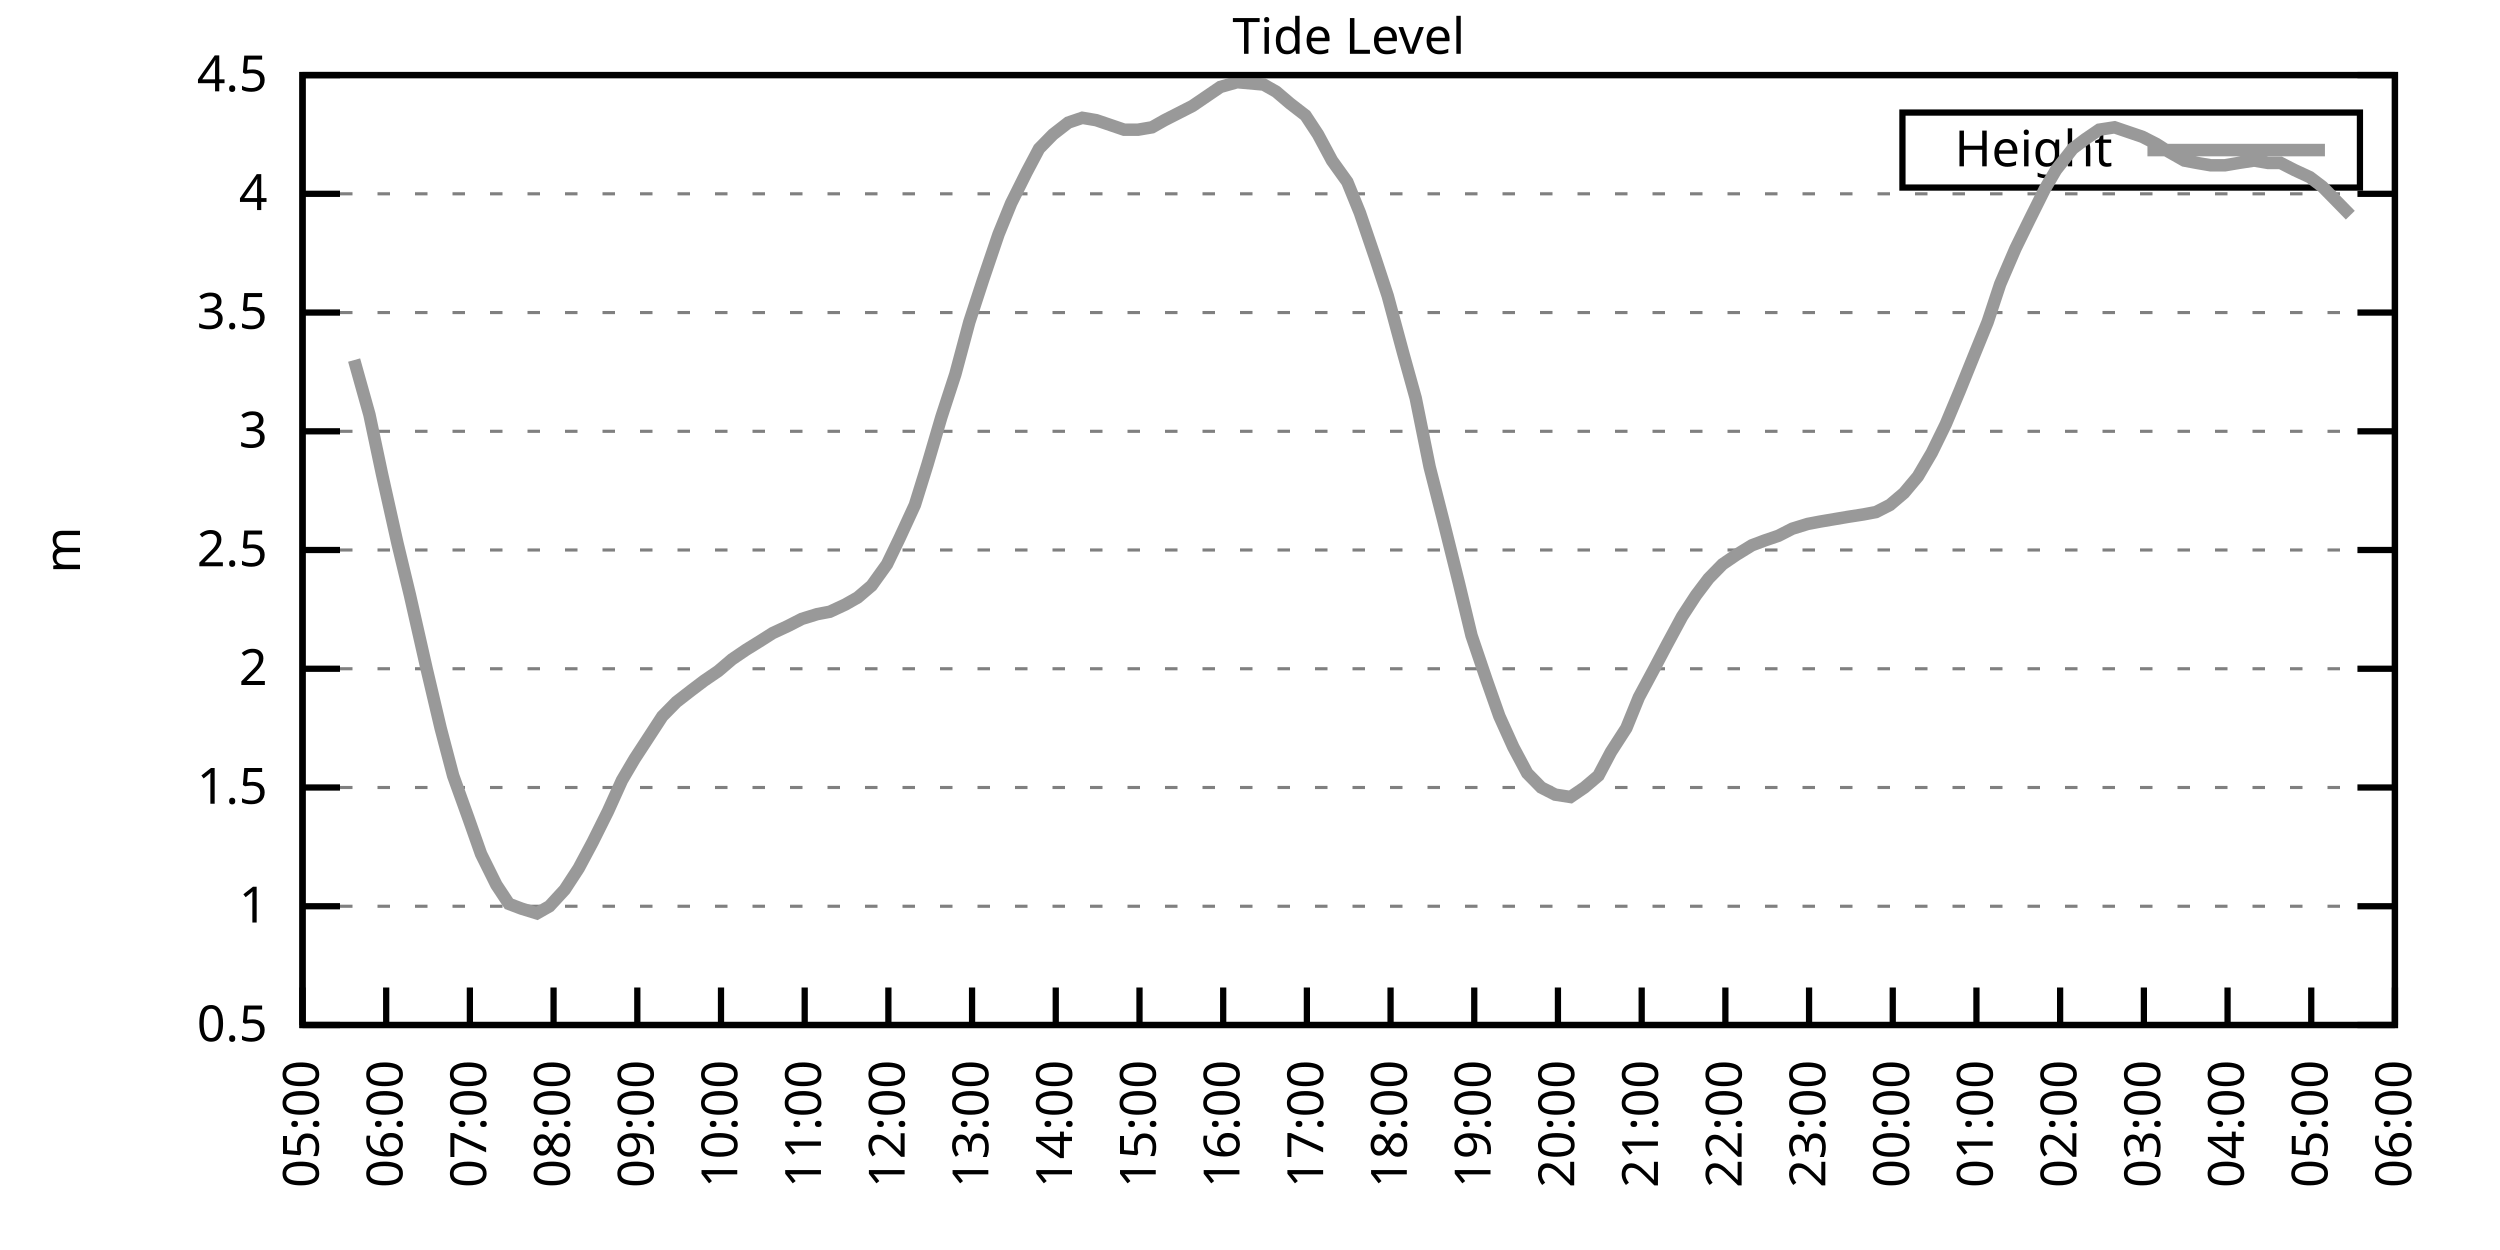
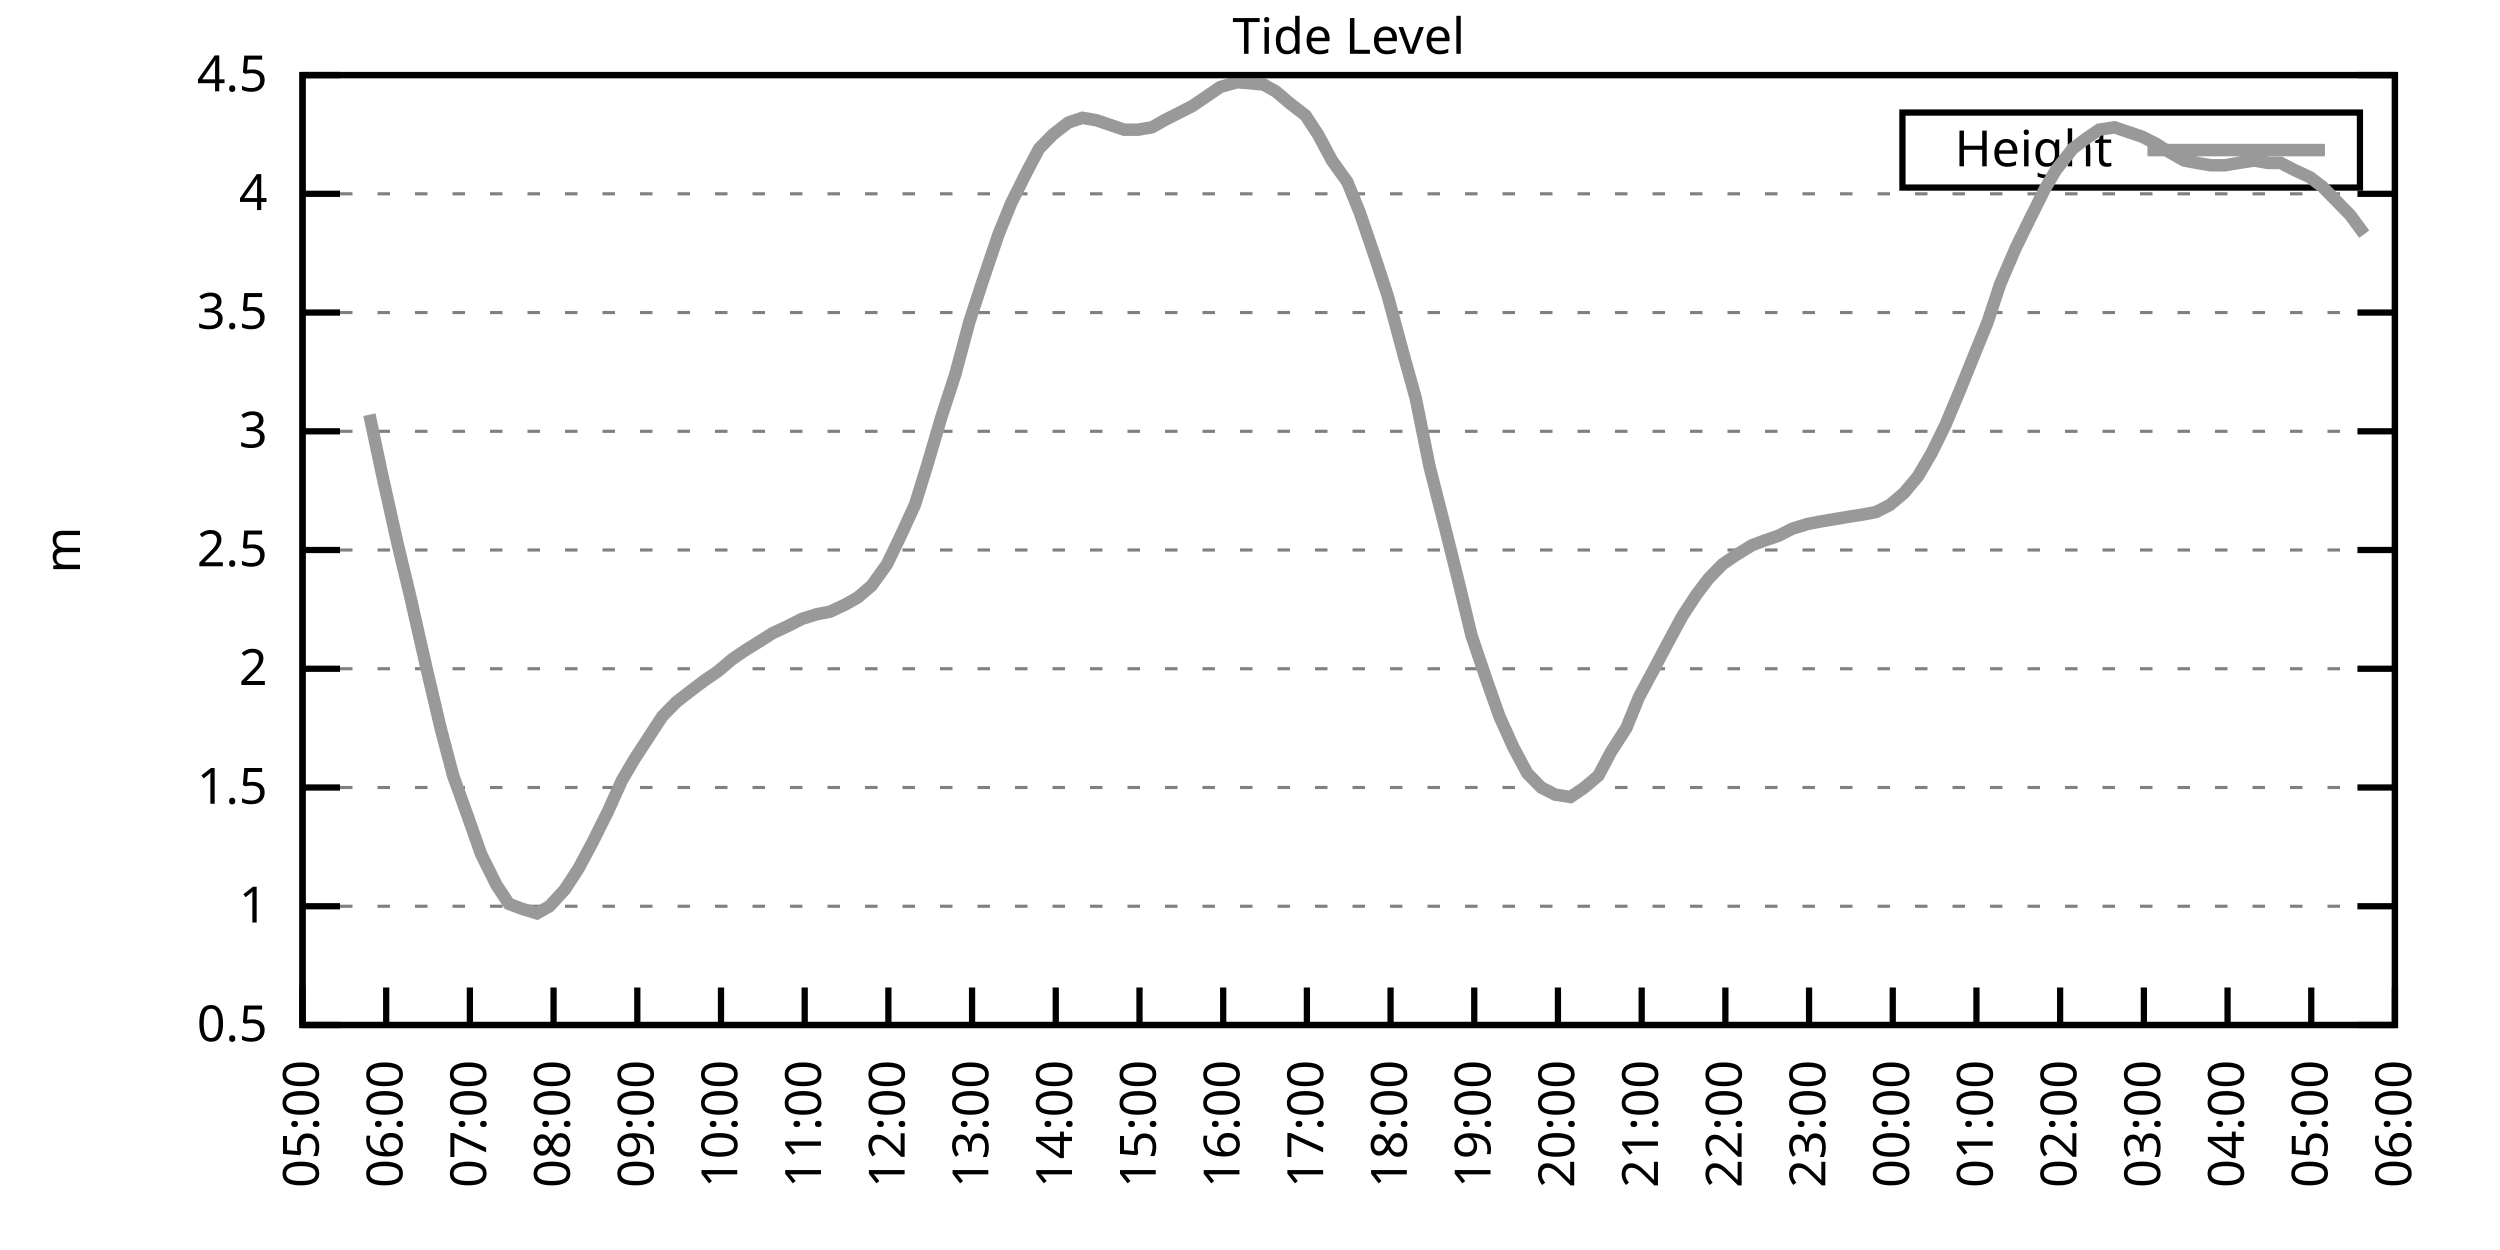
<svg xmlns="http://www.w3.org/2000/svg" xmlns:xlink="http://www.w3.org/1999/xlink" width="400" height="200" viewBox="0 0 400 200">
  <g id="gnuplot_canvas">
    <rect x="0" y="0" width="400" height="200" fill="none" />
    <defs>
      <circle id="gpDot" r="0.5" stroke-width="0.5" stroke="currentColor" />
      <path id="gpPt0" stroke-width="0.333" stroke="currentColor" d="M-1,0 h2 M0,-1 v2" />
      <path id="gpPt1" stroke-width="0.333" stroke="currentColor" d="M-1,-1 L1,1 M1,-1 L-1,1" />
      <path id="gpPt2" stroke-width="0.333" stroke="currentColor" d="M-1,0 L1,0 M0,-1 L0,1 M-1,-1 L1,1 M-1,1 L1,-1" />
      <rect id="gpPt3" stroke-width="0.333" stroke="currentColor" x="-1" y="-1" width="2" height="2" />
      <rect id="gpPt4" stroke-width="0.333" stroke="currentColor" fill="currentColor" x="-1" y="-1" width="2" height="2" />
      <circle id="gpPt5" stroke-width="0.333" stroke="currentColor" cx="0" cy="0" r="1" />
      <use xlink:href="#gpPt5" id="gpPt6" fill="currentColor" stroke="none" />
      <path id="gpPt7" stroke-width="0.333" stroke="currentColor" d="M0,-1.33 L-1.33,0.67 L1.33,0.67 z" />
      <use xlink:href="#gpPt7" id="gpPt8" fill="currentColor" stroke="none" />
      <use xlink:href="#gpPt7" id="gpPt9" stroke="currentColor" transform="rotate(180)" />
      <use xlink:href="#gpPt9" id="gpPt10" fill="currentColor" stroke="none" />
      <use xlink:href="#gpPt3" id="gpPt11" stroke="currentColor" transform="rotate(45)" />
      <use xlink:href="#gpPt11" id="gpPt12" fill="currentColor" stroke="none" />
      <path id="gpPt13" stroke-width="0.333" stroke="currentColor" d="M0,1.330 L1.265,0.411 L0.782,-1.067 L-0.782,-1.076 L-1.265,0.411 z" />
      <use xlink:href="#gpPt13" id="gpPt14" fill="currentColor" stroke="none" />
      <filter id="textbox" filterUnits="objectBoundingBox" x="0" y="0" height="1" width="1">
        <feFlood flood-color="white" flood-opacity="1" result="bgnd" />
        <feComposite in="SourceGraphic" in2="bgnd" operator="atop" />
      </filter>
      <filter id="greybox" filterUnits="objectBoundingBox" x="0" y="0" height="1" width="1">
        <feFlood flood-color="lightgrey" flood-opacity="1" result="grey" />
        <feComposite in="SourceGraphic" in2="grey" operator="atop" />
      </filter>
    </defs>
    <g fill="none" color="white" stroke="currentColor" stroke-width="1.00" stroke-linecap="butt" stroke-linejoin="miter">
</g>
    <g fill="none" color="black" stroke="currentColor" stroke-width="1.00" stroke-linecap="butt" stroke-linejoin="miter">
      <g stroke="none" shape-rendering="crispEdges">
        <polygon fill="rgb(255, 255, 255)" points="48.40,164.00 383.18,164.00 383.18,12.02 48.40,12.02 " />
      </g>
    </g>
    <g fill="none" color="black" stroke="currentColor" stroke-width="1.00" stroke-linecap="butt" stroke-linejoin="miter">
</g>
    <g fill="none" color="black" stroke="black" stroke-width="0.50" stroke-linecap="butt" stroke-linejoin="miter">
</g>
    <g fill="none" color="gray" stroke="currentColor" stroke-width="0.50" stroke-linecap="butt" stroke-linejoin="miter">
      <path stroke="gray" stroke-dasharray="2,4" class="gridline" d="M48.40,164.00 L383.19,164.00  " />
    </g>
    <g fill="none" color="gray" stroke="gray" stroke-width="1.00" stroke-linecap="butt" stroke-linejoin="miter">
</g>
    <g fill="none" color="black" stroke="currentColor" stroke-width="1.00" stroke-linecap="butt" stroke-linejoin="miter">
      <path stroke="black" d="M48.40,164.00 L54.40,164.00 M383.19,164.00 L377.19,164.00  " />
      <g transform="translate(42.80,166.60)" stroke="none" fill="black" font-family="Sans" font-size="8.00" text-anchor="end">
        <text>
          <tspan font-family="Sans"> 0.5</tspan>
        </text>
      </g>
    </g>
    <g fill="none" color="black" stroke="currentColor" stroke-width="1.00" stroke-linecap="butt" stroke-linejoin="miter">
</g>
    <g fill="none" color="black" stroke="black" stroke-width="0.50" stroke-linecap="butt" stroke-linejoin="miter">
</g>
    <g fill="none" color="gray" stroke="currentColor" stroke-width="0.50" stroke-linecap="butt" stroke-linejoin="miter">
      <path stroke="gray" stroke-dasharray="2,4" class="gridline" d="M48.40,145.00 L383.19,145.00  " />
    </g>
    <g fill="none" color="gray" stroke="gray" stroke-width="1.00" stroke-linecap="butt" stroke-linejoin="miter">
</g>
    <g fill="none" color="black" stroke="currentColor" stroke-width="1.00" stroke-linecap="butt" stroke-linejoin="miter">
      <path stroke="black" d="M48.40,145.00 L54.40,145.00 M383.19,145.00 L377.19,145.00  " />
      <g transform="translate(42.80,147.60)" stroke="none" fill="black" font-family="Sans" font-size="8.00" text-anchor="end">
        <text>
          <tspan font-family="Sans"> 1</tspan>
        </text>
      </g>
    </g>
    <g fill="none" color="black" stroke="currentColor" stroke-width="1.00" stroke-linecap="butt" stroke-linejoin="miter">
</g>
    <g fill="none" color="black" stroke="black" stroke-width="0.50" stroke-linecap="butt" stroke-linejoin="miter">
</g>
    <g fill="none" color="gray" stroke="currentColor" stroke-width="0.50" stroke-linecap="butt" stroke-linejoin="miter">
      <path stroke="gray" stroke-dasharray="2,4" class="gridline" d="M48.40,126.00 L383.19,126.00  " />
    </g>
    <g fill="none" color="gray" stroke="gray" stroke-width="1.00" stroke-linecap="butt" stroke-linejoin="miter">
</g>
    <g fill="none" color="black" stroke="currentColor" stroke-width="1.00" stroke-linecap="butt" stroke-linejoin="miter">
      <path stroke="black" d="M48.40,126.00 L54.40,126.00 M383.19,126.00 L377.19,126.00  " />
      <g transform="translate(42.80,128.60)" stroke="none" fill="black" font-family="Sans" font-size="8.00" text-anchor="end">
        <text>
          <tspan font-family="Sans"> 1.5</tspan>
        </text>
      </g>
    </g>
    <g fill="none" color="black" stroke="currentColor" stroke-width="1.00" stroke-linecap="butt" stroke-linejoin="miter">
</g>
    <g fill="none" color="black" stroke="black" stroke-width="0.50" stroke-linecap="butt" stroke-linejoin="miter">
</g>
    <g fill="none" color="gray" stroke="currentColor" stroke-width="0.50" stroke-linecap="butt" stroke-linejoin="miter">
      <path stroke="gray" stroke-dasharray="2,4" class="gridline" d="M48.40,107.00 L383.19,107.00  " />
    </g>
    <g fill="none" color="gray" stroke="gray" stroke-width="1.00" stroke-linecap="butt" stroke-linejoin="miter">
</g>
    <g fill="none" color="black" stroke="currentColor" stroke-width="1.00" stroke-linecap="butt" stroke-linejoin="miter">
      <path stroke="black" d="M48.40,107.00 L54.40,107.00 M383.19,107.00 L377.19,107.00  " />
      <g transform="translate(42.80,109.60)" stroke="none" fill="black" font-family="Sans" font-size="8.00" text-anchor="end">
        <text>
          <tspan font-family="Sans"> 2</tspan>
        </text>
      </g>
    </g>
    <g fill="none" color="black" stroke="currentColor" stroke-width="1.00" stroke-linecap="butt" stroke-linejoin="miter">
</g>
    <g fill="none" color="black" stroke="black" stroke-width="0.50" stroke-linecap="butt" stroke-linejoin="miter">
</g>
    <g fill="none" color="gray" stroke="currentColor" stroke-width="0.50" stroke-linecap="butt" stroke-linejoin="miter">
      <path stroke="gray" stroke-dasharray="2,4" class="gridline" d="M48.40,88.00 L383.19,88.00  " />
    </g>
    <g fill="none" color="gray" stroke="gray" stroke-width="1.00" stroke-linecap="butt" stroke-linejoin="miter">
</g>
    <g fill="none" color="black" stroke="currentColor" stroke-width="1.00" stroke-linecap="butt" stroke-linejoin="miter">
      <path stroke="black" d="M48.40,88.00 L54.40,88.00 M383.19,88.00 L377.19,88.00  " />
      <g transform="translate(42.80,90.60)" stroke="none" fill="black" font-family="Sans" font-size="8.00" text-anchor="end">
        <text>
          <tspan font-family="Sans"> 2.5</tspan>
        </text>
      </g>
    </g>
    <g fill="none" color="black" stroke="currentColor" stroke-width="1.00" stroke-linecap="butt" stroke-linejoin="miter">
</g>
    <g fill="none" color="black" stroke="black" stroke-width="0.50" stroke-linecap="butt" stroke-linejoin="miter">
</g>
    <g fill="none" color="gray" stroke="currentColor" stroke-width="0.50" stroke-linecap="butt" stroke-linejoin="miter">
      <path stroke="gray" stroke-dasharray="2,4" class="gridline" d="M48.40,69.01 L383.19,69.01  " />
    </g>
    <g fill="none" color="gray" stroke="gray" stroke-width="1.00" stroke-linecap="butt" stroke-linejoin="miter">
</g>
    <g fill="none" color="black" stroke="currentColor" stroke-width="1.00" stroke-linecap="butt" stroke-linejoin="miter">
      <path stroke="black" d="M48.40,69.01 L54.40,69.01 M383.19,69.01 L377.19,69.01  " />
      <g transform="translate(42.80,71.61)" stroke="none" fill="black" font-family="Sans" font-size="8.00" text-anchor="end">
        <text>
          <tspan font-family="Sans"> 3</tspan>
        </text>
      </g>
    </g>
    <g fill="none" color="black" stroke="currentColor" stroke-width="1.00" stroke-linecap="butt" stroke-linejoin="miter">
</g>
    <g fill="none" color="black" stroke="black" stroke-width="0.50" stroke-linecap="butt" stroke-linejoin="miter">
</g>
    <g fill="none" color="gray" stroke="currentColor" stroke-width="0.50" stroke-linecap="butt" stroke-linejoin="miter">
      <path stroke="gray" stroke-dasharray="2,4" class="gridline" d="M48.40,50.01 L383.19,50.01  " />
    </g>
    <g fill="none" color="gray" stroke="gray" stroke-width="1.00" stroke-linecap="butt" stroke-linejoin="miter">
</g>
    <g fill="none" color="black" stroke="currentColor" stroke-width="1.00" stroke-linecap="butt" stroke-linejoin="miter">
      <path stroke="black" d="M48.40,50.01 L54.40,50.01 M383.19,50.01 L377.19,50.01  " />
      <g transform="translate(42.80,52.61)" stroke="none" fill="black" font-family="Sans" font-size="8.00" text-anchor="end">
        <text>
          <tspan font-family="Sans"> 3.5</tspan>
        </text>
      </g>
    </g>
    <g fill="none" color="black" stroke="currentColor" stroke-width="1.00" stroke-linecap="butt" stroke-linejoin="miter">
</g>
    <g fill="none" color="black" stroke="black" stroke-width="0.50" stroke-linecap="butt" stroke-linejoin="miter">
</g>
    <g fill="none" color="gray" stroke="currentColor" stroke-width="0.50" stroke-linecap="butt" stroke-linejoin="miter">
      <path stroke="gray" stroke-dasharray="2,4" class="gridline" d="M48.40,31.01 L383.19,31.01  " />
    </g>
    <g fill="none" color="gray" stroke="gray" stroke-width="1.00" stroke-linecap="butt" stroke-linejoin="miter">
</g>
    <g fill="none" color="black" stroke="currentColor" stroke-width="1.00" stroke-linecap="butt" stroke-linejoin="miter">
      <path stroke="black" d="M48.40,31.01 L54.40,31.01 M383.19,31.01 L377.19,31.01  " />
      <g transform="translate(42.80,33.61)" stroke="none" fill="black" font-family="Sans" font-size="8.00" text-anchor="end">
        <text>
          <tspan font-family="Sans"> 4</tspan>
        </text>
      </g>
    </g>
    <g fill="none" color="black" stroke="currentColor" stroke-width="1.00" stroke-linecap="butt" stroke-linejoin="miter">
</g>
    <g fill="none" color="black" stroke="black" stroke-width="0.50" stroke-linecap="butt" stroke-linejoin="miter">
</g>
    <g fill="none" color="gray" stroke="currentColor" stroke-width="0.50" stroke-linecap="butt" stroke-linejoin="miter">
      <path stroke="gray" stroke-dasharray="2,4" class="gridline" d="M48.40,12.01 L383.19,12.01  " />
    </g>
    <g fill="none" color="gray" stroke="gray" stroke-width="1.00" stroke-linecap="butt" stroke-linejoin="miter">
</g>
    <g fill="none" color="black" stroke="currentColor" stroke-width="1.00" stroke-linecap="butt" stroke-linejoin="miter">
      <path stroke="black" d="M48.40,12.01 L54.40,12.01 M383.19,12.01 L377.19,12.01  " />
      <g transform="translate(42.80,14.61)" stroke="none" fill="black" font-family="Sans" font-size="8.00" text-anchor="end">
        <text>
          <tspan font-family="Sans"> 4.5</tspan>
        </text>
      </g>
    </g>
    <g fill="none" color="black" stroke="currentColor" stroke-width="1.00" stroke-linecap="butt" stroke-linejoin="miter">
      <path stroke="black" d="M48.40,164.00 L48.40,158.00  " />
      <g transform="translate(51.00,169.60) rotate(270.00)" stroke="none" fill="black" font-family="Sans" font-size="8.00" text-anchor="end">
        <text>
          <tspan font-family="Sans">05:00</tspan>
        </text>
      </g>
    </g>
    <g fill="none" color="black" stroke="currentColor" stroke-width="1.00" stroke-linecap="butt" stroke-linejoin="miter">
      <path stroke="black" d="M61.79,164.00 L61.79,158.00  " />
      <g transform="translate(64.39,169.60) rotate(270.00)" stroke="none" fill="black" font-family="Sans" font-size="8.00" text-anchor="end">
        <text>
          <tspan font-family="Sans">06:00</tspan>
        </text>
      </g>
    </g>
    <g fill="none" color="black" stroke="currentColor" stroke-width="1.00" stroke-linecap="butt" stroke-linejoin="miter">
      <path stroke="black" d="M75.18,164.00 L75.18,158.00  " />
      <g transform="translate(77.78,169.60) rotate(270.00)" stroke="none" fill="black" font-family="Sans" font-size="8.00" text-anchor="end">
        <text>
          <tspan font-family="Sans">07:00</tspan>
        </text>
      </g>
    </g>
    <g fill="none" color="black" stroke="currentColor" stroke-width="1.00" stroke-linecap="butt" stroke-linejoin="miter">
      <path stroke="black" d="M88.57,164.00 L88.57,158.00  " />
      <g transform="translate(91.17,169.60) rotate(270.00)" stroke="none" fill="black" font-family="Sans" font-size="8.00" text-anchor="end">
        <text>
          <tspan font-family="Sans">08:00</tspan>
        </text>
      </g>
    </g>
    <g fill="none" color="black" stroke="currentColor" stroke-width="1.00" stroke-linecap="butt" stroke-linejoin="miter">
      <path stroke="black" d="M101.97,164.00 L101.97,158.00  " />
      <g transform="translate(104.57,169.60) rotate(270.00)" stroke="none" fill="black" font-family="Sans" font-size="8.00" text-anchor="end">
        <text>
          <tspan font-family="Sans">09:00</tspan>
        </text>
      </g>
    </g>
    <g fill="none" color="black" stroke="currentColor" stroke-width="1.00" stroke-linecap="butt" stroke-linejoin="miter">
      <path stroke="black" d="M115.36,164.00 L115.36,158.00  " />
      <g transform="translate(117.96,169.60) rotate(270.00)" stroke="none" fill="black" font-family="Sans" font-size="8.00" text-anchor="end">
        <text>
          <tspan font-family="Sans">10:00</tspan>
        </text>
      </g>
    </g>
    <g fill="none" color="black" stroke="currentColor" stroke-width="1.00" stroke-linecap="butt" stroke-linejoin="miter">
      <path stroke="black" d="M128.75,164.00 L128.75,158.00  " />
      <g transform="translate(131.35,169.60) rotate(270.00)" stroke="none" fill="black" font-family="Sans" font-size="8.00" text-anchor="end">
        <text>
          <tspan font-family="Sans">11:00</tspan>
        </text>
      </g>
    </g>
    <g fill="none" color="black" stroke="currentColor" stroke-width="1.00" stroke-linecap="butt" stroke-linejoin="miter">
      <path stroke="black" d="M142.14,164.00 L142.14,158.00  " />
      <g transform="translate(144.74,169.60) rotate(270.00)" stroke="none" fill="black" font-family="Sans" font-size="8.00" text-anchor="end">
        <text>
          <tspan font-family="Sans">12:00</tspan>
        </text>
      </g>
    </g>
    <g fill="none" color="black" stroke="currentColor" stroke-width="1.00" stroke-linecap="butt" stroke-linejoin="miter">
      <path stroke="black" d="M155.53,164.00 L155.53,158.00  " />
      <g transform="translate(158.13,169.60) rotate(270.00)" stroke="none" fill="black" font-family="Sans" font-size="8.00" text-anchor="end">
        <text>
          <tspan font-family="Sans">13:00</tspan>
        </text>
      </g>
    </g>
    <g fill="none" color="black" stroke="currentColor" stroke-width="1.00" stroke-linecap="butt" stroke-linejoin="miter">
      <path stroke="black" d="M168.92,164.00 L168.92,158.00  " />
      <g transform="translate(171.52,169.60) rotate(270.00)" stroke="none" fill="black" font-family="Sans" font-size="8.00" text-anchor="end">
        <text>
          <tspan font-family="Sans">14:00</tspan>
        </text>
      </g>
    </g>
    <g fill="none" color="black" stroke="currentColor" stroke-width="1.00" stroke-linecap="butt" stroke-linejoin="miter">
      <path stroke="black" d="M182.32,164.00 L182.32,158.00  " />
      <g transform="translate(184.92,169.60) rotate(270.00)" stroke="none" fill="black" font-family="Sans" font-size="8.00" text-anchor="end">
        <text>
          <tspan font-family="Sans">15:00</tspan>
        </text>
      </g>
    </g>
    <g fill="none" color="black" stroke="currentColor" stroke-width="1.00" stroke-linecap="butt" stroke-linejoin="miter">
      <path stroke="black" d="M195.71,164.00 L195.71,158.00  " />
      <g transform="translate(198.31,169.60) rotate(270.00)" stroke="none" fill="black" font-family="Sans" font-size="8.00" text-anchor="end">
        <text>
          <tspan font-family="Sans">16:00</tspan>
        </text>
      </g>
    </g>
    <g fill="none" color="black" stroke="currentColor" stroke-width="1.00" stroke-linecap="butt" stroke-linejoin="miter">
      <path stroke="black" d="M209.10,164.00 L209.10,158.00  " />
      <g transform="translate(211.70,169.60) rotate(270.00)" stroke="none" fill="black" font-family="Sans" font-size="8.00" text-anchor="end">
        <text>
          <tspan font-family="Sans">17:00</tspan>
        </text>
      </g>
    </g>
    <g fill="none" color="black" stroke="currentColor" stroke-width="1.00" stroke-linecap="butt" stroke-linejoin="miter">
      <path stroke="black" d="M222.49,164.00 L222.49,158.00  " />
      <g transform="translate(225.09,169.60) rotate(270.00)" stroke="none" fill="black" font-family="Sans" font-size="8.00" text-anchor="end">
        <text>
          <tspan font-family="Sans">18:00</tspan>
        </text>
      </g>
    </g>
    <g fill="none" color="black" stroke="currentColor" stroke-width="1.00" stroke-linecap="butt" stroke-linejoin="miter">
      <path stroke="black" d="M235.88,164.00 L235.88,158.00  " />
      <g transform="translate(238.48,169.60) rotate(270.00)" stroke="none" fill="black" font-family="Sans" font-size="8.00" text-anchor="end">
        <text>
          <tspan font-family="Sans">19:00</tspan>
        </text>
      </g>
    </g>
    <g fill="none" color="black" stroke="currentColor" stroke-width="1.00" stroke-linecap="butt" stroke-linejoin="miter">
      <path stroke="black" d="M249.27,164.00 L249.27,158.00  " />
      <g transform="translate(251.87,169.60) rotate(270.00)" stroke="none" fill="black" font-family="Sans" font-size="8.00" text-anchor="end">
        <text>
          <tspan font-family="Sans">20:00</tspan>
        </text>
      </g>
    </g>
    <g fill="none" color="black" stroke="currentColor" stroke-width="1.00" stroke-linecap="butt" stroke-linejoin="miter">
      <path stroke="black" d="M262.67,164.00 L262.67,158.00  " />
      <g transform="translate(265.27,169.60) rotate(270.00)" stroke="none" fill="black" font-family="Sans" font-size="8.00" text-anchor="end">
        <text>
          <tspan font-family="Sans">21:00</tspan>
        </text>
      </g>
    </g>
    <g fill="none" color="black" stroke="currentColor" stroke-width="1.00" stroke-linecap="butt" stroke-linejoin="miter">
      <path stroke="black" d="M276.06,164.00 L276.06,158.00  " />
      <g transform="translate(278.66,169.60) rotate(270.00)" stroke="none" fill="black" font-family="Sans" font-size="8.00" text-anchor="end">
        <text>
          <tspan font-family="Sans">22:00</tspan>
        </text>
      </g>
    </g>
    <g fill="none" color="black" stroke="currentColor" stroke-width="1.00" stroke-linecap="butt" stroke-linejoin="miter">
      <path stroke="black" d="M289.45,164.00 L289.45,158.00  " />
      <g transform="translate(292.05,169.60) rotate(270.00)" stroke="none" fill="black" font-family="Sans" font-size="8.00" text-anchor="end">
        <text>
          <tspan font-family="Sans">23:00</tspan>
        </text>
      </g>
    </g>
    <g fill="none" color="black" stroke="currentColor" stroke-width="1.00" stroke-linecap="butt" stroke-linejoin="miter">
      <path stroke="black" d="M302.84,164.00 L302.84,158.00  " />
      <g transform="translate(305.44,169.60) rotate(270.00)" stroke="none" fill="black" font-family="Sans" font-size="8.00" text-anchor="end">
        <text>
          <tspan font-family="Sans">00:00</tspan>
        </text>
      </g>
    </g>
    <g fill="none" color="black" stroke="currentColor" stroke-width="1.00" stroke-linecap="butt" stroke-linejoin="miter">
      <path stroke="black" d="M316.23,164.00 L316.23,158.00  " />
      <g transform="translate(318.83,169.60) rotate(270.00)" stroke="none" fill="black" font-family="Sans" font-size="8.00" text-anchor="end">
        <text>
          <tspan font-family="Sans">01:00</tspan>
        </text>
      </g>
    </g>
    <g fill="none" color="black" stroke="currentColor" stroke-width="1.00" stroke-linecap="butt" stroke-linejoin="miter">
      <path stroke="black" d="M329.62,164.00 L329.62,158.00  " />
      <g transform="translate(332.22,169.60) rotate(270.00)" stroke="none" fill="black" font-family="Sans" font-size="8.00" text-anchor="end">
        <text>
          <tspan font-family="Sans">02:00</tspan>
        </text>
      </g>
    </g>
    <g fill="none" color="black" stroke="currentColor" stroke-width="1.00" stroke-linecap="butt" stroke-linejoin="miter">
      <path stroke="black" d="M343.02,164.00 L343.02,158.00  " />
      <g transform="translate(345.62,169.60) rotate(270.00)" stroke="none" fill="black" font-family="Sans" font-size="8.00" text-anchor="end">
        <text>
          <tspan font-family="Sans">03:00</tspan>
        </text>
      </g>
    </g>
    <g fill="none" color="black" stroke="currentColor" stroke-width="1.00" stroke-linecap="butt" stroke-linejoin="miter">
      <path stroke="black" d="M356.41,164.00 L356.41,158.00  " />
      <g transform="translate(359.01,169.60) rotate(270.00)" stroke="none" fill="black" font-family="Sans" font-size="8.00" text-anchor="end">
        <text>
          <tspan font-family="Sans">04:00</tspan>
        </text>
      </g>
    </g>
    <g fill="none" color="black" stroke="currentColor" stroke-width="1.00" stroke-linecap="butt" stroke-linejoin="miter">
      <path stroke="black" d="M369.80,164.00 L369.80,158.00  " />
      <g transform="translate(372.40,169.60) rotate(270.00)" stroke="none" fill="black" font-family="Sans" font-size="8.00" text-anchor="end">
        <text>
          <tspan font-family="Sans">05:00</tspan>
        </text>
      </g>
    </g>
    <g fill="none" color="black" stroke="currentColor" stroke-width="1.00" stroke-linecap="butt" stroke-linejoin="miter">
      <path stroke="black" d="M383.19,164.00 L383.19,158.00  " />
      <g transform="translate(385.79,169.60) rotate(270.00)" stroke="none" fill="black" font-family="Sans" font-size="8.00" text-anchor="end">
        <text>
          <tspan font-family="Sans">06:00</tspan>
        </text>
      </g>
    </g>
    <g fill="none" color="black" stroke="currentColor" stroke-width="1.00" stroke-linecap="butt" stroke-linejoin="miter">
</g>
    <g fill="none" color="black" stroke="currentColor" stroke-width="1.00" stroke-linecap="butt" stroke-linejoin="miter">
      <path stroke="black" d="M48.40,12.01 L48.40,164.00 L383.19,164.00 L383.19,12.01 L48.40,12.01 Z  " />
    </g>
    <g fill="none" color="black" stroke="currentColor" stroke-width="1.00" stroke-linecap="butt" stroke-linejoin="miter">
</g>
    <g fill="none" color="black" stroke="currentColor" stroke-width="1.00" stroke-linecap="butt" stroke-linejoin="miter">
      <path stroke="black" d="M304.39,30.01 L304.39,18.01 L377.59,18.01 L377.59,30.01 L304.39,30.01 Z  " />
    </g>
    <g id="Tide_level_plot_1">
      <g fill="none" color="white" stroke="black" stroke-width="2.00" stroke-linecap="butt" stroke-linejoin="miter">
</g>
      <g fill="none" color="black" stroke="currentColor" stroke-width="2.00" stroke-linecap="butt" stroke-linejoin="miter">
        <g transform="translate(337.99,26.61)" stroke="none" fill="black" font-family="Sans" font-size="8.00" text-anchor="end">
          <text>
            <tspan font-family="Sans">Height</tspan>
          </text>
        </g>
      </g>
      <g fill="none" color="black" stroke="currentColor" stroke-width="2.00" stroke-linecap="butt" stroke-linejoin="miter">
-         <path stroke="rgb(153, 153, 153)" d="M343.59,24.01 L371.99,24.01 M56.66,57.61 L59.11,66.35 L61.12,75.85 L63.58,86.87 L65.59,95.22 L68.26,107.00   L70.50,116.50 L72.50,124.10 L74.96,130.94 L76.97,136.64 L79.42,141.58 L81.43,144.62 L83.44,145.38 L85.90,146.14   L87.91,145.00 L90.36,142.34 L92.59,138.92 L94.82,134.74 L97.28,129.80 L99.51,124.86 L101.52,121.44 L103.75,118.02   L105.98,114.60 L108.22,112.32 L110.67,110.42 L112.68,108.90 L114.91,107.38 L117.14,105.48 L119.38,103.96 L121.83,102.44   L123.62,101.30 L126.07,100.16 L128.30,99.02 L130.76,98.26 L132.77,97.88 L135.22,96.74 L137.23,95.60 L139.46,93.70   L141.92,90.28 L143.93,86.11 L146.38,80.79 L148.39,74.33 L150.62,66.73 L152.85,59.89 L155.09,51.53 L157.32,44.69   L159.77,37.47 L161.78,32.53 L164.24,27.59 L166.25,23.79 L168.48,21.51 L170.93,19.61 L173.17,18.85 L175.40,19.23   L177.63,19.99 L179.86,20.75 L182.09,20.75 L184.32,20.37 L186.33,19.23 L188.57,18.09 L190.80,16.95 L193.03,15.43   L195.26,13.91 L197.94,13.15 L202.18,13.53 L204.19,14.67 L206.42,16.57 L208.88,18.47 L210.88,21.51 L213.12,25.69   L215.57,29.11 L217.58,34.05 L220.04,41.27 L222.04,47.35 L224.50,56.47 L226.51,63.69 L228.74,74.71 L230.97,83.45   L233.43,93.32 L235.44,101.68 L237.89,108.90 L239.90,114.60 L242.13,119.54 L244.36,123.72 L246.60,126.00 L248.83,127.14   L251.28,127.52 L253.51,126.00 L255.75,124.10 L257.76,120.30 L260.21,116.50 L262.22,111.56 L264.67,107.00 L266.68,103.20   L269.14,98.64 L271.37,95.22 L273.38,92.56 L275.61,90.28 L277.84,88.76 L280.30,87.25 L282.31,86.49 L284.54,85.73   L286.77,84.59 L289.23,83.83 L291.23,83.45 L293.47,83.07 L295.70,82.69 L298.15,82.31 L300.16,81.93 L302.39,80.79   L304.63,78.89 L306.86,76.23 L309.09,72.43 L311.32,67.87 L313.55,62.55 L316.01,56.47 L318.02,51.53 L320.03,45.45   L322.48,39.75 L324.71,35.19 L327.17,30.25 L328.95,27.21 L331.63,23.79 L333.64,22.27 L335.87,20.75 L338.33,20.37   L340.56,21.13 L342.79,21.89 L345.02,23.03 L346.81,24.17 L349.49,25.69 L351.50,26.07 L353.73,26.45 L355.96,26.45   L358.19,26.07 L360.65,25.69 L362.88,26.07 L364.89,26.07 L367.12,27.21 L369.58,28.35 L371.58,29.87 L373.82,32.15   L376.05,34.43  " />
+         <path stroke="rgb(153, 153, 153)" d="M343.59,24.01 L371.99,24.01 M59.11,66.35 L61.12,75.85 L63.58,86.87 L65.59,95.22 L68.26,107.00 L70.50,116.50   L72.50,124.10 L74.96,130.94 L76.97,136.64 L79.42,141.58 L81.43,144.62 L83.44,145.38 L85.90,146.14 L87.91,145.00   L90.36,142.34 L92.59,138.92 L94.82,134.74 L97.28,129.80 L99.51,124.86 L101.52,121.44 L103.75,118.02 L105.98,114.60   L108.22,112.32 L110.67,110.42 L112.68,108.90 L114.91,107.38 L117.14,105.48 L119.38,103.96 L121.83,102.44 L123.62,101.30   L126.07,100.16 L128.30,99.02 L130.76,98.26 L132.77,97.88 L135.22,96.74 L137.23,95.60 L139.46,93.70 L141.92,90.28   L143.93,86.11 L146.38,80.79 L148.39,74.33 L150.62,66.73 L152.85,59.89 L155.09,51.53 L157.32,44.69 L159.77,37.47   L161.78,32.53 L164.24,27.59 L166.25,23.79 L168.48,21.51 L170.93,19.61 L173.17,18.85 L175.40,19.23 L177.63,19.99   L179.86,20.75 L182.09,20.75 L184.32,20.37 L186.33,19.23 L188.57,18.09 L190.80,16.95 L193.03,15.43 L195.26,13.91   L197.94,13.15 L202.18,13.53 L204.19,14.67 L206.42,16.57 L208.88,18.47 L210.88,21.51 L213.12,25.69 L215.57,29.11   L217.58,34.05 L220.04,41.27 L222.04,47.35 L224.50,56.47 L226.51,63.69 L228.74,74.71 L230.97,83.45 L233.43,93.32   L235.44,101.68 L237.89,108.90 L239.90,114.60 L242.13,119.54 L244.36,123.72 L246.60,126.00 L248.83,127.14 L251.28,127.52   L253.51,126.00 L255.75,124.10 L257.76,120.30 L260.21,116.50 L262.22,111.56 L264.67,107.00 L266.68,103.20 L269.14,98.64   L271.37,95.22 L273.38,92.56 L275.61,90.28 L277.84,88.76 L280.30,87.25 L282.31,86.49 L284.54,85.73 L286.77,84.59   L289.23,83.83 L291.23,83.45 L293.47,83.07 L295.70,82.69 L298.15,82.31 L300.16,81.93 L302.39,80.79 L304.63,78.89   L306.86,76.23 L309.09,72.43 L311.32,67.87 L313.55,62.55 L316.01,56.47 L318.02,51.53 L320.03,45.45 L322.48,39.75   L324.71,35.19 L327.17,30.25 L328.95,27.21 L331.63,23.79 L333.64,22.27 L335.87,20.75 L338.33,20.37 L340.56,21.13   L342.79,21.89 L345.02,23.03 L346.81,24.17 L349.49,25.69 L351.50,26.07 L353.73,26.45 L355.96,26.45 L358.19,26.07   L360.65,25.69 L362.88,26.07 L364.89,26.07 L367.12,27.21 L369.58,28.35 L371.58,29.87 L373.82,32.15 L376.05,34.43   L378.28,37.47  " />
      </g>
    </g>
    <g fill="none" color="black" stroke="currentColor" stroke-width="2.00" stroke-linecap="butt" stroke-linejoin="miter">
</g>
    <g fill="none" color="black" stroke="black" stroke-width="1.00" stroke-linecap="butt" stroke-linejoin="miter">
</g>
    <g fill="none" color="black" stroke="currentColor" stroke-width="1.00" stroke-linecap="butt" stroke-linejoin="miter">
      <path stroke="black" d="M48.40,12.01 L48.40,164.00 L383.19,164.00 L383.19,12.01 L48.40,12.01 Z  " />
      <g transform="translate(12.80,88.01) rotate(270.00)" stroke="none" fill="black" font-family="Sans" font-size="8.00" text-anchor="middle">
        <text>
          <tspan font-family="Sans">m</tspan>
        </text>
      </g>
    </g>
    <g fill="none" color="black" stroke="currentColor" stroke-width="1.00" stroke-linecap="butt" stroke-linejoin="miter">
</g>
    <g fill="none" color="black" stroke="currentColor" stroke-width="1.00" stroke-linecap="butt" stroke-linejoin="miter">
      <g transform="translate(215.79,8.61)" stroke="none" fill="black" font-family="Sans" font-size="8.00" text-anchor="middle">
        <text>
          <tspan font-family="Sans">Tide Level</tspan>
        </text>
      </g>
    </g>
    <g fill="none" color="black" stroke="currentColor" stroke-width="1.00" stroke-linecap="butt" stroke-linejoin="miter">
</g>
  </g>
</svg>
